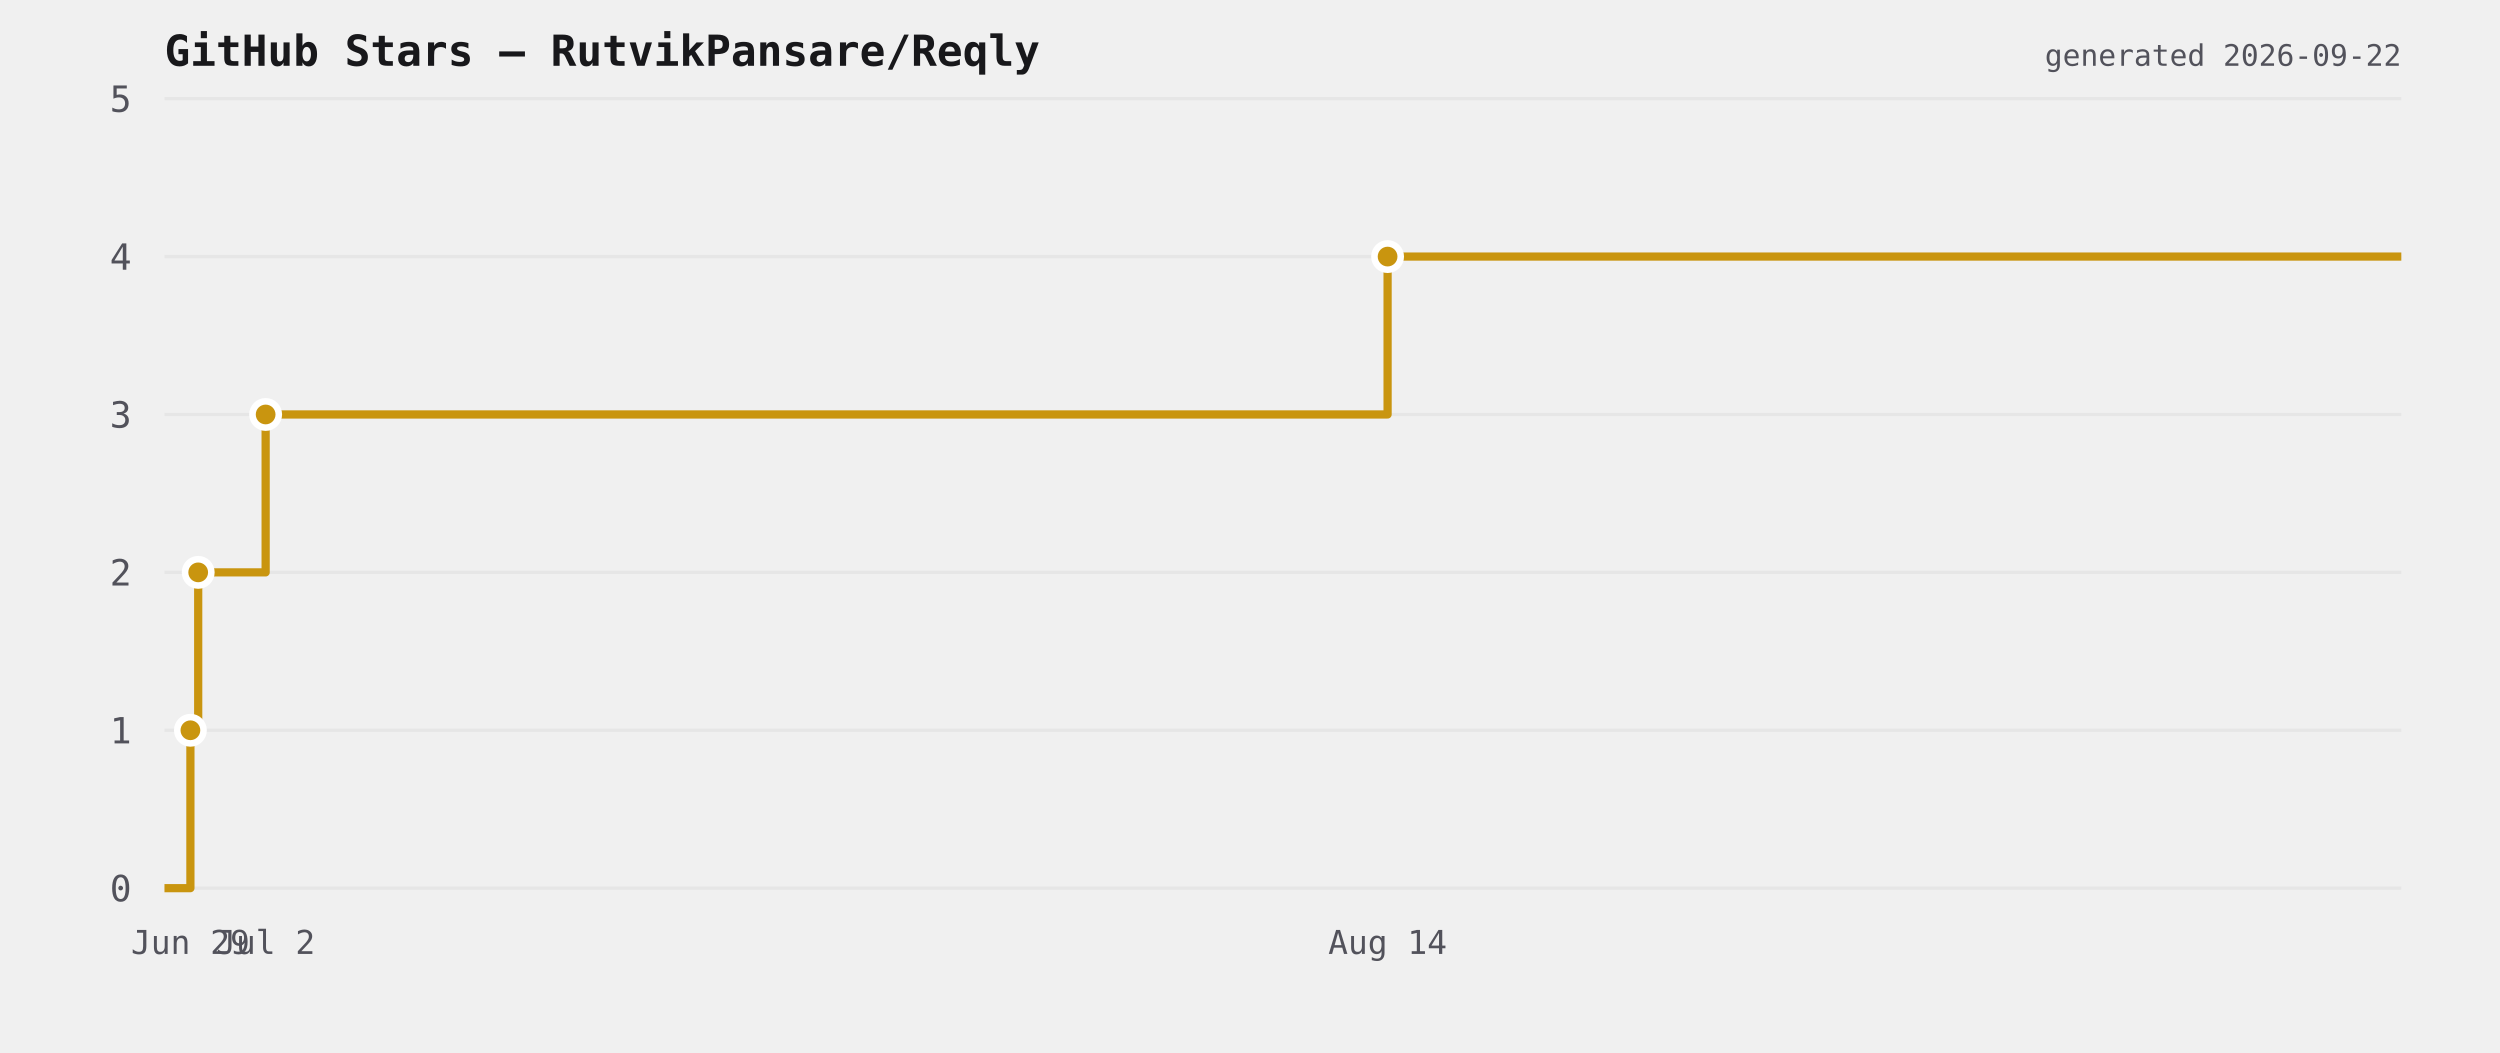
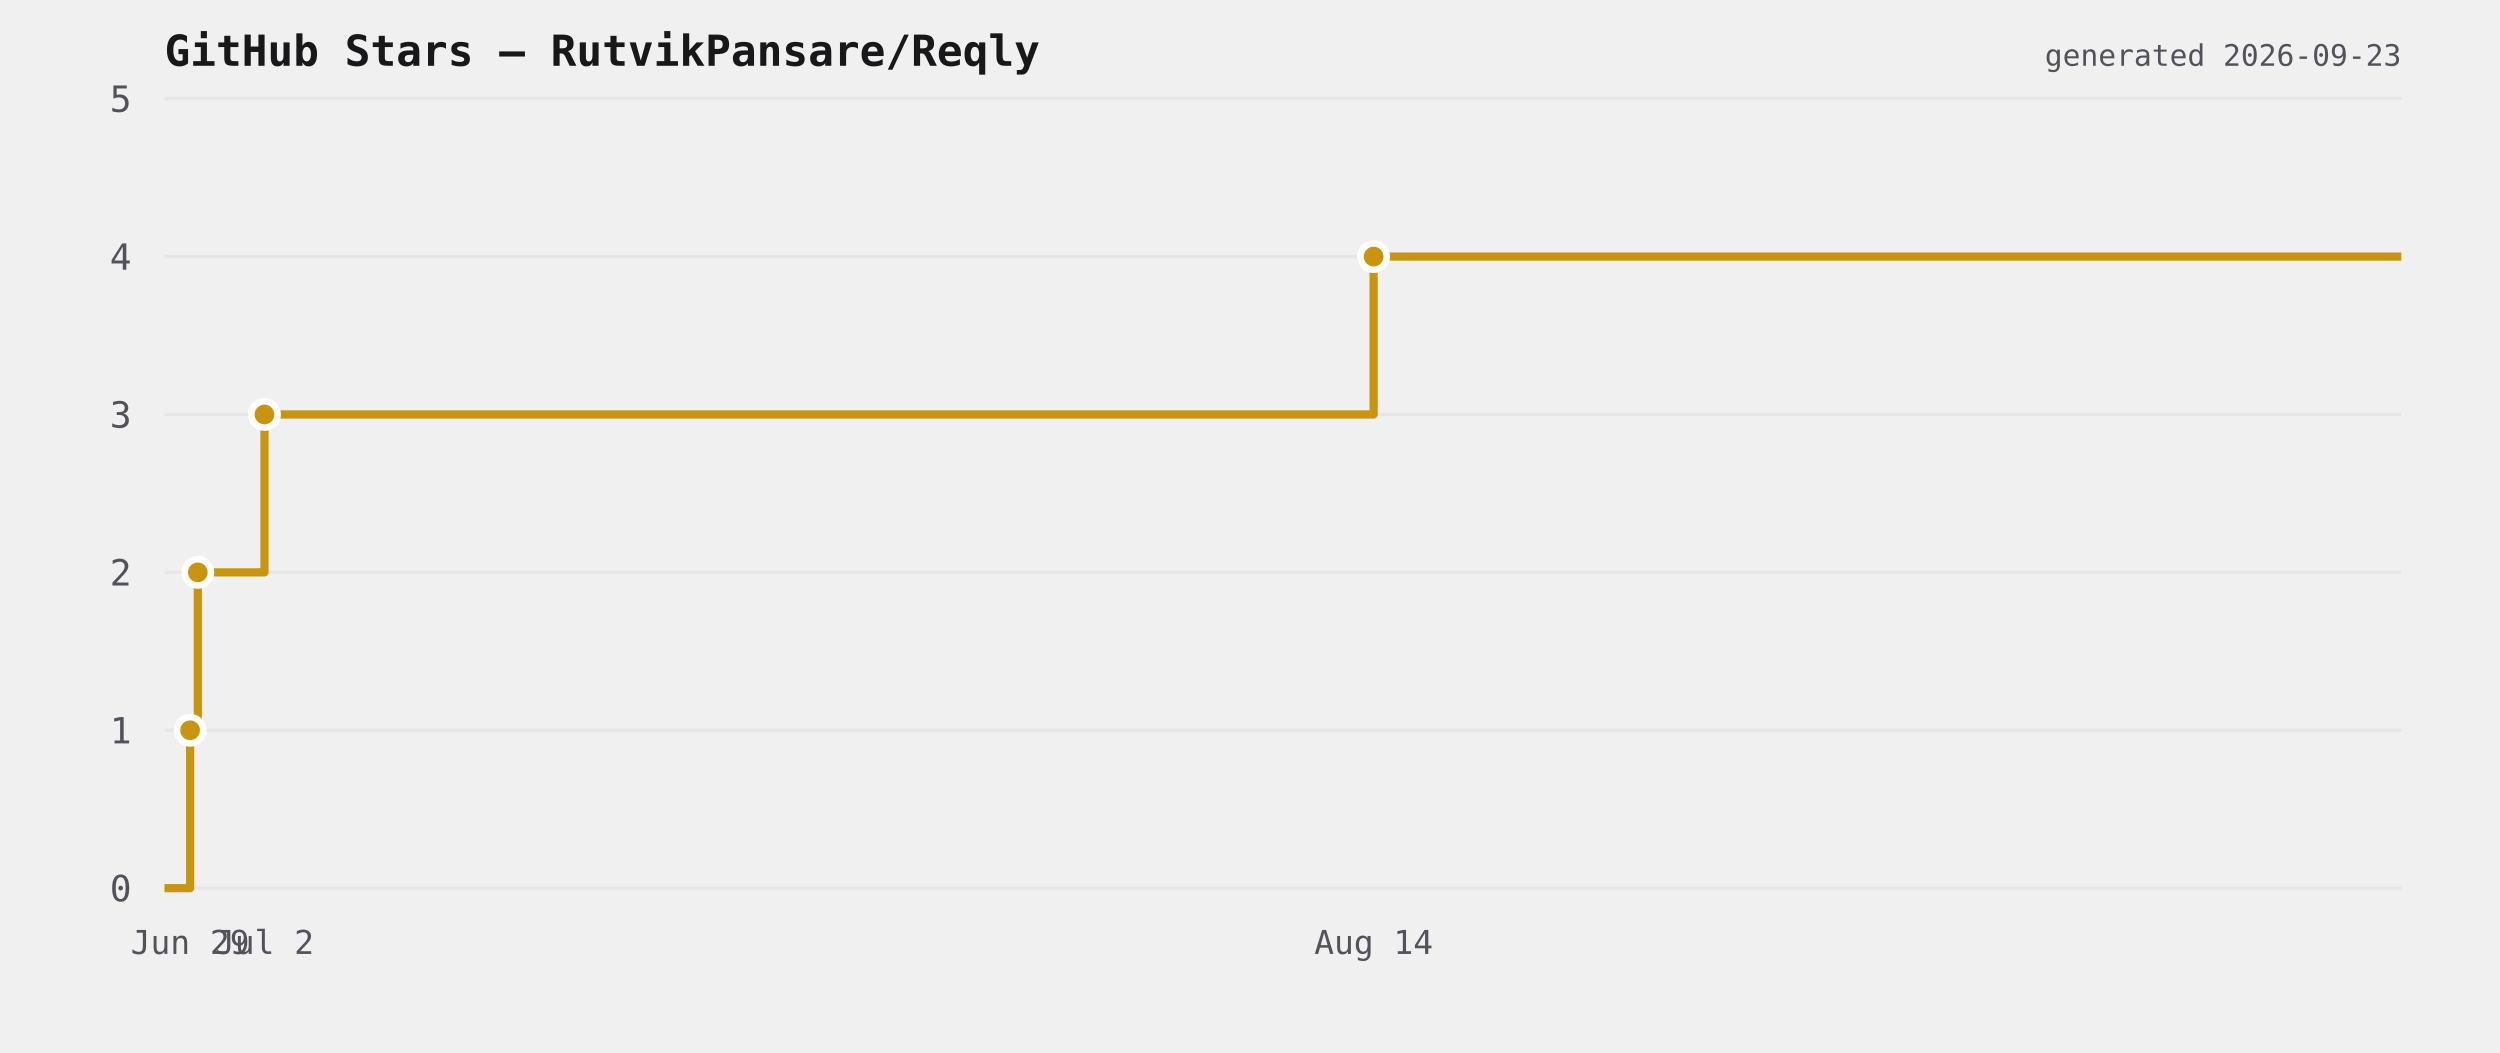
<svg xmlns="http://www.w3.org/2000/svg" viewBox="0 0 760 320" width="760" height="320">
  <rect width="760" height="320" fill="transparent" />
  <text x="50" y="20" font-size="13" font-weight="600" fill="#18181b" font-family="ui-monospace,monospace">GitHub Stars — RutvikPansare/Reqly</text>
  <line x1="50" y1="270" x2="730" y2="270" stroke="#e6e6e6" stroke-width="1" />
  <text x="40" y="274" font-size="11" fill="#52525b" text-anchor="end" font-family="ui-monospace,monospace">0</text>
  <line x1="50" y1="222" x2="730" y2="222" stroke="#e6e6e6" stroke-width="1" />
  <text x="40" y="226" font-size="11" fill="#52525b" text-anchor="end" font-family="ui-monospace,monospace">1</text>
  <line x1="50" y1="174" x2="730" y2="174" stroke="#e6e6e6" stroke-width="1" />
  <text x="40" y="178" font-size="11" fill="#52525b" text-anchor="end" font-family="ui-monospace,monospace">2</text>
  <line x1="50" y1="126" x2="730" y2="126" stroke="#e6e6e6" stroke-width="1" />
  <text x="40" y="130" font-size="11" fill="#52525b" text-anchor="end" font-family="ui-monospace,monospace">3</text>
  <line x1="50" y1="78" x2="730" y2="78" stroke="#e6e6e6" stroke-width="1" />
  <text x="40" y="82" font-size="11" fill="#52525b" text-anchor="end" font-family="ui-monospace,monospace">4</text>
  <line x1="50" y1="30" x2="730" y2="30" stroke="#e6e6e6" stroke-width="1" />
  <text x="40" y="34" font-size="11" fill="#52525b" text-anchor="end" font-family="ui-monospace,monospace">5</text>
-   <path d="M 50 270 L 57.883 270 L 57.883 222 L 60.252 222 L 60.252 174 L 80.755 174 L 80.755 126 L 421.826 126 L 421.826 78 L 730 78 L 730 78" fill="none" stroke="#c9950f" stroke-width="2.5" stroke-linejoin="round" />
-   <circle cx="57.883" cy="222" r="4" fill="#c9950f" stroke="#ffffff" stroke-width="2" />
-   <circle cx="60.252" cy="174" r="4" fill="#c9950f" stroke="#ffffff" stroke-width="2" />
-   <circle cx="80.755" cy="126" r="4" fill="#c9950f" stroke="#ffffff" stroke-width="2" />
-   <circle cx="421.826" cy="78" r="4" fill="#c9950f" stroke="#ffffff" stroke-width="2" />
-   <text x="57.883" y="290" font-size="10" fill="#52525b" text-anchor="middle" font-family="ui-monospace,monospace">Jun 29</text>
-   <text x="80.755" y="290" font-size="10" fill="#52525b" text-anchor="middle" font-family="ui-monospace,monospace">Jul 2</text>
-   <text x="421.826" y="290" font-size="10" fill="#52525b" text-anchor="middle" font-family="ui-monospace,monospace">Aug 14</text>
-   <text x="730" y="20" font-size="9" fill="#52525b" text-anchor="end" font-family="ui-monospace,monospace">generated 2026-09-22</text>
+   <path d="M 50 270 L 57.793 270 L 57.793 222 L 60.135 222 L 60.135 174 L 80.404 174 L 80.404 126 L 417.583 126 L 417.583 78 L 730 78 L 730 78" fill="none" stroke="#c9950f" stroke-width="2.5" stroke-linejoin="round" />
+   <circle cx="57.793" cy="222" r="4" fill="#c9950f" stroke="#ffffff" stroke-width="2" />
+   <circle cx="60.135" cy="174" r="4" fill="#c9950f" stroke="#ffffff" stroke-width="2" />
+   <circle cx="80.404" cy="126" r="4" fill="#c9950f" stroke="#ffffff" stroke-width="2" />
+   <circle cx="417.583" cy="78" r="4" fill="#c9950f" stroke="#ffffff" stroke-width="2" />
+   <text x="57.793" y="290" font-size="10" fill="#52525b" text-anchor="middle" font-family="ui-monospace,monospace">Jun 29</text>
+   <text x="80.404" y="290" font-size="10" fill="#52525b" text-anchor="middle" font-family="ui-monospace,monospace">Jul 2</text>
+   <text x="417.583" y="290" font-size="10" fill="#52525b" text-anchor="middle" font-family="ui-monospace,monospace">Aug 14</text>
+   <text x="730" y="20" font-size="9" fill="#52525b" text-anchor="end" font-family="ui-monospace,monospace">generated 2026-09-23</text>
</svg>
